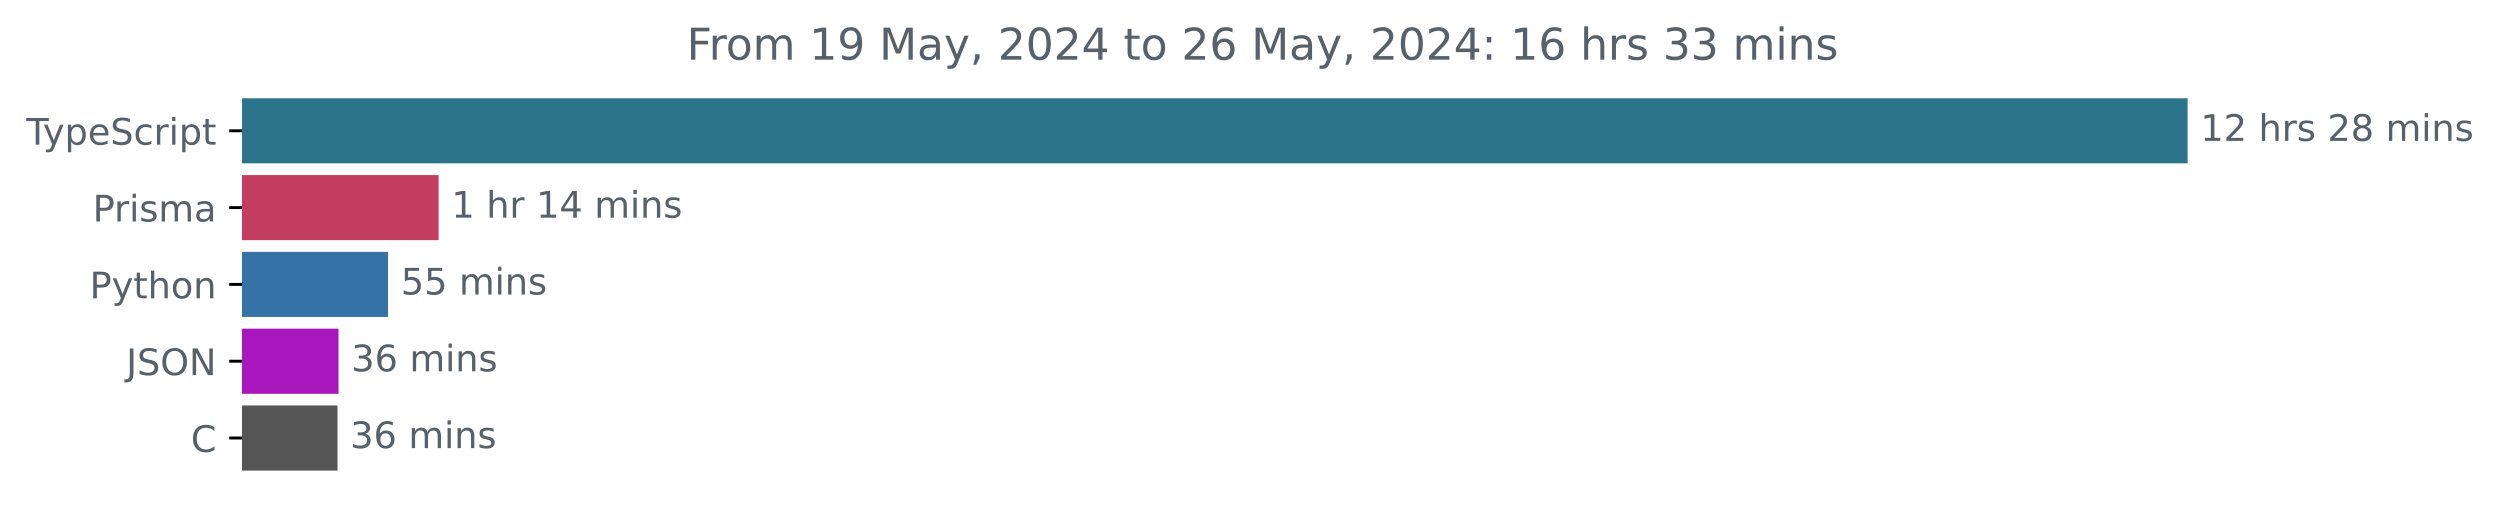
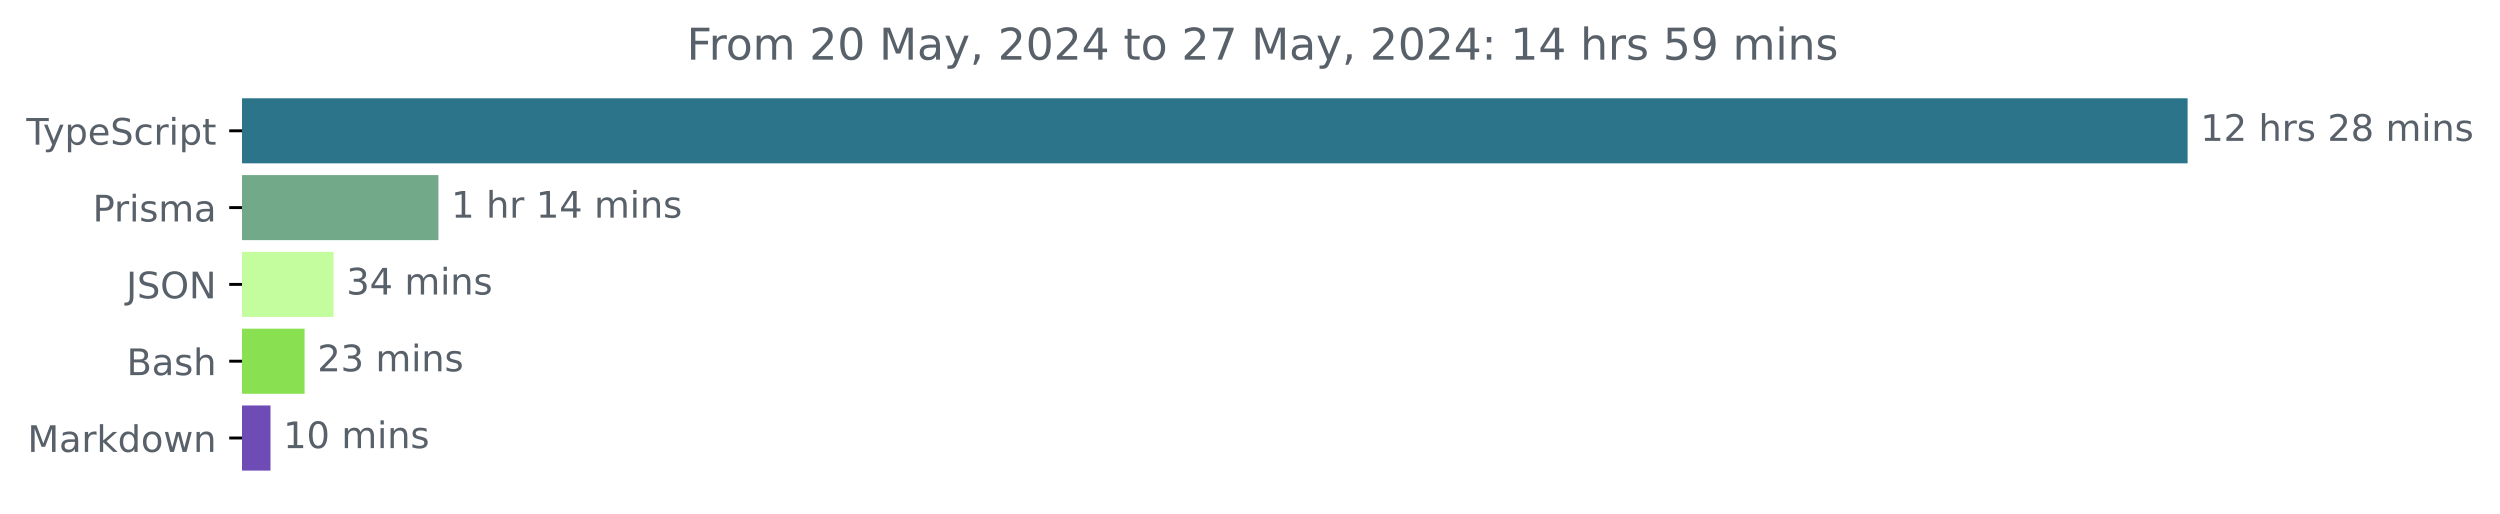
<svg xmlns="http://www.w3.org/2000/svg" xmlns:xlink="http://www.w3.org/1999/xlink" width="683.507pt" height="140.398pt" viewBox="0 0 683.507 140.398" version="1.1">
  <defs>
    <style type="text/css">*{stroke-linejoin: round; stroke-linecap: butt}</style>
  </defs>
  <g id="figure_1">
    <g id="patch_1">
      <path d="M -0 140.398  L 683.507 140.398  L 683.507 0  L -0 0  L -0 140.398  z " style="fill: none" />
    </g>
    <g id="axes_1">
      <g id="patch_2">
-         <path d="M 66.17 27.358  L 597.599 27.358  L 597.599 44.158  L 66.17 44.158  z " clip-path="url(#p43f46d2700)" style="fill: #2b7489; stroke: #2b7489; stroke-linejoin: miter" />
+         <path d="M 66.17 27.358  L 597.599 27.358  L 597.599 44.158  L 66.17 44.158  z " clip-path="url(#p26cf8a2bbd)" style="fill: #2b7489; stroke: #2b7489; stroke-linejoin: miter" />
      </g>
      <g id="patch_3">
-         <path d="M 66.17 48.358  L 119.419 48.358  L 119.419 65.158  L 66.17 65.158  z " clip-path="url(#p43f46d2700)" style="fill: #c23d5e; stroke: #c23d5e; stroke-linejoin: miter" />
+         <path d="M 66.17 48.358  L 119.371 48.358  L 119.371 65.158  L 66.17 65.158  z " clip-path="url(#p26cf8a2bbd)" style="fill: #72aa89; stroke: #72aa89; stroke-linejoin: miter" />
      </g>
      <g id="patch_4">
-         <path d="M 66.17 69.358  L 105.595 69.358  L 105.595 86.158  L 66.17 86.158  z " clip-path="url(#p43f46d2700)" style="fill: #3572a5; stroke: #3572a5; stroke-linejoin: miter" />
+         <path d="M 66.17 69.358  L 90.695 69.358  L 90.695 86.158  L 66.17 86.158  z " clip-path="url(#p26cf8a2bbd)" style="fill: #c4fd9d; stroke: #c4fd9d; stroke-linejoin: miter" />
      </g>
      <g id="patch_5">
-         <path d="M 66.17 90.358  L 92.054 90.358  L 92.054 107.158  L 66.17 107.158  z " clip-path="url(#p43f46d2700)" style="fill: #a817bb; stroke: #a817bb; stroke-linejoin: miter" />
+         <path d="M 66.17 90.358  L 82.775 90.358  L 82.775 107.158  L 66.17 107.158  z " clip-path="url(#p26cf8a2bbd)" style="fill: #89e051; stroke: #89e051; stroke-linejoin: miter" />
      </g>
      <g id="patch_6">
-         <path d="M 66.17 111.358  L 91.772 111.358  L 91.772 128.158  L 66.17 128.158  z " clip-path="url(#p43f46d2700)" style="fill: #555555; stroke: #555555; stroke-linejoin: miter" />
+         <path d="M 66.17 111.358  L 73.451 111.358  L 73.451 128.158  L 66.17 128.158  z " clip-path="url(#p26cf8a2bbd)" style="fill: #6e4bb5; stroke: #6e4bb5; stroke-linejoin: miter" />
      </g>
      <g id="matplotlib.axis_1" />
      <g id="matplotlib.axis_2">
        <g id="ytick_1">
          <g id="line2d_1">
            <defs>
-               <path id="mcee269f307" d="M 0 0  L -3.5 0  " style="stroke: #000000; stroke-width: 0.8" />
+               <path id="mbcb09f3f17" d="M 0 0  L -3.5 0  " style="stroke: #000000; stroke-width: 0.8" />
            </defs>
            <g>
-               <use xlink:href="#mcee269f307" x="66.17" y="35.758" style="stroke: #000000; stroke-width: 0.8" />
+               <use xlink:href="#mbcb09f3f17" x="66.17" y="35.758" style="stroke: #000000; stroke-width: 0.8" />
            </g>
          </g>
          <g id="text_1">
            <g style="fill: #586069" transform="translate(7.2 39.55734) scale(0.1 -0.1)">
              <defs>
                <path id="DejaVuSans-54" d="M -19 4666  L 3928 4666  L 3928 4134  L 2272 4134  L 2272 0  L 1638 0  L 1638 4134  L -19 4134  L -19 4666  z " transform="scale(0.015625)" />
                <path id="DejaVuSans-79" d="M 2059 -325  Q 1816 -950 1584 -1140  Q 1353 -1331 966 -1331  L 506 -1331  L 506 -850  L 844 -850  Q 1081 -850 1212 -737  Q 1344 -625 1503 -206  L 1606 56  L 191 3500  L 800 3500  L 1894 763  L 2988 3500  L 3597 3500  L 2059 -325  z " transform="scale(0.015625)" />
                <path id="DejaVuSans-70" d="M 1159 525  L 1159 -1331  L 581 -1331  L 581 3500  L 1159 3500  L 1159 2969  Q 1341 3281 1617 3432  Q 1894 3584 2278 3584  Q 2916 3584 3314 3078  Q 3713 2572 3713 1747  Q 3713 922 3314 415  Q 2916 -91 2278 -91  Q 1894 -91 1617 61  Q 1341 213 1159 525  z M 3116 1747  Q 3116 2381 2855 2742  Q 2594 3103 2138 3103  Q 1681 3103 1420 2742  Q 1159 2381 1159 1747  Q 1159 1113 1420 752  Q 1681 391 2138 391  Q 2594 391 2855 752  Q 3116 1113 3116 1747  z " transform="scale(0.015625)" />
                <path id="DejaVuSans-65" d="M 3597 1894  L 3597 1613  L 953 1613  Q 991 1019 1311 708  Q 1631 397 2203 397  Q 2534 397 2845 478  Q 3156 559 3463 722  L 3463 178  Q 3153 47 2828 -22  Q 2503 -91 2169 -91  Q 1331 -91 842 396  Q 353 884 353 1716  Q 353 2575 817 3079  Q 1281 3584 2069 3584  Q 2775 3584 3186 3129  Q 3597 2675 3597 1894  z M 3022 2063  Q 3016 2534 2758 2815  Q 2500 3097 2075 3097  Q 1594 3097 1305 2825  Q 1016 2553 972 2059  L 3022 2063  z " transform="scale(0.015625)" />
                <path id="DejaVuSans-53" d="M 3425 4513  L 3425 3897  Q 3066 4069 2747 4153  Q 2428 4238 2131 4238  Q 1616 4238 1336 4038  Q 1056 3838 1056 3469  Q 1056 3159 1242 3001  Q 1428 2844 1947 2747  L 2328 2669  Q 3034 2534 3370 2195  Q 3706 1856 3706 1288  Q 3706 609 3251 259  Q 2797 -91 1919 -91  Q 1588 -91 1214 -16  Q 841 59 441 206  L 441 856  Q 825 641 1194 531  Q 1563 422 1919 422  Q 2459 422 2753 634  Q 3047 847 3047 1241  Q 3047 1584 2836 1778  Q 2625 1972 2144 2069  L 1759 2144  Q 1053 2284 737 2584  Q 422 2884 422 3419  Q 422 4038 858 4394  Q 1294 4750 2059 4750  Q 2388 4750 2728 4690  Q 3069 4631 3425 4513  z " transform="scale(0.015625)" />
                <path id="DejaVuSans-63" d="M 3122 3366  L 3122 2828  Q 2878 2963 2633 3030  Q 2388 3097 2138 3097  Q 1578 3097 1268 2742  Q 959 2388 959 1747  Q 959 1106 1268 751  Q 1578 397 2138 397  Q 2388 397 2633 464  Q 2878 531 3122 666  L 3122 134  Q 2881 22 2623 -34  Q 2366 -91 2075 -91  Q 1284 -91 818 406  Q 353 903 353 1747  Q 353 2603 823 3093  Q 1294 3584 2113 3584  Q 2378 3584 2631 3529  Q 2884 3475 3122 3366  z " transform="scale(0.015625)" />
                <path id="DejaVuSans-72" d="M 2631 2963  Q 2534 3019 2420 3045  Q 2306 3072 2169 3072  Q 1681 3072 1420 2755  Q 1159 2438 1159 1844  L 1159 0  L 581 0  L 581 3500  L 1159 3500  L 1159 2956  Q 1341 3275 1631 3429  Q 1922 3584 2338 3584  Q 2397 3584 2469 3576  Q 2541 3569 2628 3553  L 2631 2963  z " transform="scale(0.015625)" />
                <path id="DejaVuSans-69" d="M 603 3500  L 1178 3500  L 1178 0  L 603 0  L 603 3500  z M 603 4863  L 1178 4863  L 1178 4134  L 603 4134  L 603 4863  z " transform="scale(0.015625)" />
                <path id="DejaVuSans-74" d="M 1172 4494  L 1172 3500  L 2356 3500  L 2356 3053  L 1172 3053  L 1172 1153  Q 1172 725 1289 603  Q 1406 481 1766 481  L 2356 481  L 2356 0  L 1766 0  Q 1100 0 847 248  Q 594 497 594 1153  L 594 3053  L 172 3053  L 172 3500  L 594 3500  L 594 4494  L 1172 4494  z " transform="scale(0.015625)" />
              </defs>
              <use xlink:href="#DejaVuSans-54" />
              <use xlink:href="#DejaVuSans-79" x="45.459" />
              <use xlink:href="#DejaVuSans-70" x="104.639" />
              <use xlink:href="#DejaVuSans-65" x="168.115" />
              <use xlink:href="#DejaVuSans-53" x="229.639" />
              <use xlink:href="#DejaVuSans-63" x="293.115" />
              <use xlink:href="#DejaVuSans-72" x="348.096" />
              <use xlink:href="#DejaVuSans-69" x="389.209" />
              <use xlink:href="#DejaVuSans-70" x="416.992" />
              <use xlink:href="#DejaVuSans-74" x="480.469" />
            </g>
          </g>
        </g>
        <g id="ytick_2">
          <g id="line2d_2">
            <g>
-               <use xlink:href="#mcee269f307" x="66.17" y="56.758" style="stroke: #000000; stroke-width: 0.8" />
+               <use xlink:href="#mbcb09f3f17" x="66.17" y="56.758" style="stroke: #000000; stroke-width: 0.8" />
            </g>
          </g>
          <g id="text_2">
            <g style="fill: #586069" transform="translate(25.34844 60.55734) scale(0.1 -0.1)">
              <defs>
                <path id="DejaVuSans-50" d="M 1259 4147  L 1259 2394  L 2053 2394  Q 2494 2394 2734 2622  Q 2975 2850 2975 3272  Q 2975 3691 2734 3919  Q 2494 4147 2053 4147  L 1259 4147  z M 628 4666  L 2053 4666  Q 2838 4666 3239 4311  Q 3641 3956 3641 3272  Q 3641 2581 3239 2228  Q 2838 1875 2053 1875  L 1259 1875  L 1259 0  L 628 0  L 628 4666  z " transform="scale(0.015625)" />
                <path id="DejaVuSans-73" d="M 2834 3397  L 2834 2853  Q 2591 2978 2328 3040  Q 2066 3103 1784 3103  Q 1356 3103 1142 2972  Q 928 2841 928 2578  Q 928 2378 1081 2264  Q 1234 2150 1697 2047  L 1894 2003  Q 2506 1872 2764 1633  Q 3022 1394 3022 966  Q 3022 478 2636 193  Q 2250 -91 1575 -91  Q 1294 -91 989 -36  Q 684 19 347 128  L 347 722  Q 666 556 975 473  Q 1284 391 1588 391  Q 1994 391 2212 530  Q 2431 669 2431 922  Q 2431 1156 2273 1281  Q 2116 1406 1581 1522  L 1381 1569  Q 847 1681 609 1914  Q 372 2147 372 2553  Q 372 3047 722 3315  Q 1072 3584 1716 3584  Q 2034 3584 2315 3537  Q 2597 3491 2834 3397  z " transform="scale(0.015625)" />
                <path id="DejaVuSans-6d" d="M 3328 2828  Q 3544 3216 3844 3400  Q 4144 3584 4550 3584  Q 5097 3584 5394 3201  Q 5691 2819 5691 2113  L 5691 0  L 5113 0  L 5113 2094  Q 5113 2597 4934 2840  Q 4756 3084 4391 3084  Q 3944 3084 3684 2787  Q 3425 2491 3425 1978  L 3425 0  L 2847 0  L 2847 2094  Q 2847 2600 2669 2842  Q 2491 3084 2119 3084  Q 1678 3084 1418 2786  Q 1159 2488 1159 1978  L 1159 0  L 581 0  L 581 3500  L 1159 3500  L 1159 2956  Q 1356 3278 1631 3431  Q 1906 3584 2284 3584  Q 2666 3584 2933 3390  Q 3200 3197 3328 2828  z " transform="scale(0.015625)" />
                <path id="DejaVuSans-61" d="M 2194 1759  Q 1497 1759 1228 1600  Q 959 1441 959 1056  Q 959 750 1161 570  Q 1363 391 1709 391  Q 2188 391 2477 730  Q 2766 1069 2766 1631  L 2766 1759  L 2194 1759  z M 3341 1997  L 3341 0  L 2766 0  L 2766 531  Q 2569 213 2275 61  Q 1981 -91 1556 -91  Q 1019 -91 701 211  Q 384 513 384 1019  Q 384 1609 779 1909  Q 1175 2209 1959 2209  L 2766 2209  L 2766 2266  Q 2766 2663 2505 2880  Q 2244 3097 1772 3097  Q 1472 3097 1187 3025  Q 903 2953 641 2809  L 641 3341  Q 956 3463 1253 3523  Q 1550 3584 1831 3584  Q 2591 3584 2966 3190  Q 3341 2797 3341 1997  z " transform="scale(0.015625)" />
              </defs>
              <use xlink:href="#DejaVuSans-50" />
              <use xlink:href="#DejaVuSans-72" x="58.553" />
              <use xlink:href="#DejaVuSans-69" x="99.666" />
              <use xlink:href="#DejaVuSans-73" x="127.449" />
              <use xlink:href="#DejaVuSans-6d" x="179.549" />
              <use xlink:href="#DejaVuSans-61" x="276.961" />
            </g>
          </g>
        </g>
        <g id="ytick_3">
          <g id="line2d_3">
            <g>
-               <use xlink:href="#mcee269f307" x="66.17" y="77.758" style="stroke: #000000; stroke-width: 0.8" />
+               <use xlink:href="#mbcb09f3f17" x="66.17" y="77.758" style="stroke: #000000; stroke-width: 0.8" />
            </g>
          </g>
          <g id="text_3">
-             <g style="fill: #586069" transform="translate(24.50781 81.55734) scale(0.1 -0.1)">
-               <defs>
-                 <path id="DejaVuSans-68" d="M 3513 2113  L 3513 0  L 2938 0  L 2938 2094  Q 2938 2591 2744 2837  Q 2550 3084 2163 3084  Q 1697 3084 1428 2787  Q 1159 2491 1159 1978  L 1159 0  L 581 0  L 581 4863  L 1159 4863  L 1159 2956  Q 1366 3272 1645 3428  Q 1925 3584 2291 3584  Q 2894 3584 3203 3211  Q 3513 2838 3513 2113  z " transform="scale(0.015625)" />
-                 <path id="DejaVuSans-6f" d="M 1959 3097  Q 1497 3097 1228 2736  Q 959 2375 959 1747  Q 959 1119 1226 758  Q 1494 397 1959 397  Q 2419 397 2687 759  Q 2956 1122 2956 1747  Q 2956 2369 2687 2733  Q 2419 3097 1959 3097  z M 1959 3584  Q 2709 3584 3137 3096  Q 3566 2609 3566 1747  Q 3566 888 3137 398  Q 2709 -91 1959 -91  Q 1206 -91 779 398  Q 353 888 353 1747  Q 353 2609 779 3096  Q 1206 3584 1959 3584  z " transform="scale(0.015625)" />
-                 <path id="DejaVuSans-6e" d="M 3513 2113  L 3513 0  L 2938 0  L 2938 2094  Q 2938 2591 2744 2837  Q 2550 3084 2163 3084  Q 1697 3084 1428 2787  Q 1159 2491 1159 1978  L 1159 0  L 581 0  L 581 3500  L 1159 3500  L 1159 2956  Q 1366 3272 1645 3428  Q 1925 3584 2291 3584  Q 2894 3584 3203 3211  Q 3513 2838 3513 2113  z " transform="scale(0.015625)" />
-               </defs>
-               <use xlink:href="#DejaVuSans-50" />
-               <use xlink:href="#DejaVuSans-79" x="60.303" />
-               <use xlink:href="#DejaVuSans-74" x="119.482" />
-               <use xlink:href="#DejaVuSans-68" x="158.691" />
-               <use xlink:href="#DejaVuSans-6f" x="222.07" />
-               <use xlink:href="#DejaVuSans-6e" x="283.252" />
-             </g>
-           </g>
-         </g>
-         <g id="ytick_4">
-           <g id="line2d_4">
-             <g>
-               <use xlink:href="#mcee269f307" x="66.17" y="98.758" style="stroke: #000000; stroke-width: 0.8" />
-             </g>
-           </g>
-           <g id="text_4">
-             <g style="fill: #586069" transform="translate(34.51875 102.5573) scale(0.1 -0.1)">
+             <g style="fill: #586069" transform="translate(34.51875 81.55734) scale(0.1 -0.1)">
              <defs>
                <path id="DejaVuSans-4a" d="M 628 4666  L 1259 4666  L 1259 325  Q 1259 -519 939 -900  Q 619 -1281 -91 -1281  L -331 -1281  L -331 -750  L -134 -750  Q 284 -750 456 -515  Q 628 -281 628 325  L 628 4666  z " transform="scale(0.015625)" />
                <path id="DejaVuSans-4f" d="M 2522 4238  Q 1834 4238 1429 3725  Q 1025 3213 1025 2328  Q 1025 1447 1429 934  Q 1834 422 2522 422  Q 3209 422 3611 934  Q 4013 1447 4013 2328  Q 4013 3213 3611 3725  Q 3209 4238 2522 4238  z M 2522 4750  Q 3503 4750 4090 4092  Q 4678 3434 4678 2328  Q 4678 1225 4090 567  Q 3503 -91 2522 -91  Q 1538 -91 948 565  Q 359 1222 359 2328  Q 359 3434 948 4092  Q 1538 4750 2522 4750  z " transform="scale(0.015625)" />
                <path id="DejaVuSans-4e" d="M 628 4666  L 1478 4666  L 3547 763  L 3547 4666  L 4159 4666  L 4159 0  L 3309 0  L 1241 3903  L 1241 0  L 628 0  L 628 4666  z " transform="scale(0.015625)" />
              </defs>
              <use xlink:href="#DejaVuSans-4a" />
              <use xlink:href="#DejaVuSans-53" x="29.492" />
              <use xlink:href="#DejaVuSans-4f" x="92.969" />
              <use xlink:href="#DejaVuSans-4e" x="171.68" />
            </g>
          </g>
        </g>
+         <g id="ytick_4">
+           <g id="line2d_4">
+             <g>
+               <use xlink:href="#mbcb09f3f17" x="66.17" y="98.758" style="stroke: #000000; stroke-width: 0.8" />
+             </g>
+           </g>
+           <g id="text_4">
+             <g style="fill: #586069" transform="translate(34.63437 102.5573) scale(0.1 -0.1)">
+               <defs>
+                 <path id="DejaVuSans-42" d="M 1259 2228  L 1259 519  L 2272 519  Q 2781 519 3026 730  Q 3272 941 3272 1375  Q 3272 1813 3026 2020  Q 2781 2228 2272 2228  L 1259 2228  z M 1259 4147  L 1259 2741  L 2194 2741  Q 2656 2741 2882 2914  Q 3109 3088 3109 3444  Q 3109 3797 2882 3972  Q 2656 4147 2194 4147  L 1259 4147  z M 628 4666  L 2241 4666  Q 2963 4666 3353 4366  Q 3744 4066 3744 3513  Q 3744 3084 3544 2831  Q 3344 2578 2956 2516  Q 3422 2416 3680 2098  Q 3938 1781 3938 1306  Q 3938 681 3513 340  Q 3088 0 2303 0  L 628 0  L 628 4666  z " transform="scale(0.015625)" />
+                 <path id="DejaVuSans-68" d="M 3513 2113  L 3513 0  L 2938 0  L 2938 2094  Q 2938 2591 2744 2837  Q 2550 3084 2163 3084  Q 1697 3084 1428 2787  Q 1159 2491 1159 1978  L 1159 0  L 581 0  L 581 4863  L 1159 4863  L 1159 2956  Q 1366 3272 1645 3428  Q 1925 3584 2291 3584  Q 2894 3584 3203 3211  Q 3513 2838 3513 2113  z " transform="scale(0.015625)" />
+               </defs>
+               <use xlink:href="#DejaVuSans-42" />
+               <use xlink:href="#DejaVuSans-61" x="68.604" />
+               <use xlink:href="#DejaVuSans-73" x="129.883" />
+               <use xlink:href="#DejaVuSans-68" x="181.982" />
+             </g>
+           </g>
+         </g>
        <g id="ytick_5">
          <g id="line2d_5">
            <g>
-               <use xlink:href="#mcee269f307" x="66.17" y="119.758" style="stroke: #000000; stroke-width: 0.8" />
+               <use xlink:href="#mbcb09f3f17" x="66.17" y="119.758" style="stroke: #000000; stroke-width: 0.8" />
            </g>
          </g>
          <g id="text_5">
-             <g style="fill: #586069" transform="translate(52.1875 123.5573) scale(0.1 -0.1)">
-               <defs>
-                 <path id="DejaVuSans-43" d="M 4122 4306  L 4122 3641  Q 3803 3938 3442 4084  Q 3081 4231 2675 4231  Q 1875 4231 1450 3742  Q 1025 3253 1025 2328  Q 1025 1406 1450 917  Q 1875 428 2675 428  Q 3081 428 3442 575  Q 3803 722 4122 1019  L 4122 359  Q 3791 134 3420 21  Q 3050 -91 2638 -91  Q 1578 -91 968 557  Q 359 1206 359 2328  Q 359 3453 968 4101  Q 1578 4750 2638 4750  Q 3056 4750 3426 4639  Q 3797 4528 4122 4306  z " transform="scale(0.015625)" />
-               </defs>
-               <use xlink:href="#DejaVuSans-43" />
+             <g style="fill: #586069" transform="translate(7.529688 123.5573) scale(0.1 -0.1)">
+               <defs>
+                 <path id="DejaVuSans-4d" d="M 628 4666  L 1569 4666  L 2759 1491  L 3956 4666  L 4897 4666  L 4897 0  L 4281 0  L 4281 4097  L 3078 897  L 2444 897  L 1241 4097  L 1241 0  L 628 0  L 628 4666  z " transform="scale(0.015625)" />
+                 <path id="DejaVuSans-6b" d="M 581 4863  L 1159 4863  L 1159 1991  L 2875 3500  L 3609 3500  L 1753 1863  L 3688 0  L 2938 0  L 1159 1709  L 1159 0  L 581 0  L 581 4863  z " transform="scale(0.015625)" />
+                 <path id="DejaVuSans-64" d="M 2906 2969  L 2906 4863  L 3481 4863  L 3481 0  L 2906 0  L 2906 525  Q 2725 213 2448 61  Q 2172 -91 1784 -91  Q 1150 -91 751 415  Q 353 922 353 1747  Q 353 2572 751 3078  Q 1150 3584 1784 3584  Q 2172 3584 2448 3432  Q 2725 3281 2906 2969  z M 947 1747  Q 947 1113 1208 752  Q 1469 391 1925 391  Q 2381 391 2643 752  Q 2906 1113 2906 1747  Q 2906 2381 2643 2742  Q 2381 3103 1925 3103  Q 1469 3103 1208 2742  Q 947 2381 947 1747  z " transform="scale(0.015625)" />
+                 <path id="DejaVuSans-6f" d="M 1959 3097  Q 1497 3097 1228 2736  Q 959 2375 959 1747  Q 959 1119 1226 758  Q 1494 397 1959 397  Q 2419 397 2687 759  Q 2956 1122 2956 1747  Q 2956 2369 2687 2733  Q 2419 3097 1959 3097  z M 1959 3584  Q 2709 3584 3137 3096  Q 3566 2609 3566 1747  Q 3566 888 3137 398  Q 2709 -91 1959 -91  Q 1206 -91 779 398  Q 353 888 353 1747  Q 353 2609 779 3096  Q 1206 3584 1959 3584  z " transform="scale(0.015625)" />
+                 <path id="DejaVuSans-77" d="M 269 3500  L 844 3500  L 1563 769  L 2278 3500  L 2956 3500  L 3675 769  L 4391 3500  L 4966 3500  L 4050 0  L 3372 0  L 2619 2869  L 1863 0  L 1184 0  L 269 3500  z " transform="scale(0.015625)" />
+                 <path id="DejaVuSans-6e" d="M 3513 2113  L 3513 0  L 2938 0  L 2938 2094  Q 2938 2591 2744 2837  Q 2550 3084 2163 3084  Q 1697 3084 1428 2787  Q 1159 2491 1159 1978  L 1159 0  L 581 0  L 581 3500  L 1159 3500  L 1159 2956  Q 1366 3272 1645 3428  Q 1925 3584 2291 3584  Q 2894 3584 3203 3211  Q 3513 2838 3513 2113  z " transform="scale(0.015625)" />
+               </defs>
+               <use xlink:href="#DejaVuSans-4d" />
+               <use xlink:href="#DejaVuSans-61" x="86.279" />
+               <use xlink:href="#DejaVuSans-72" x="147.559" />
+               <use xlink:href="#DejaVuSans-6b" x="188.672" />
+               <use xlink:href="#DejaVuSans-64" x="246.582" />
+               <use xlink:href="#DejaVuSans-6f" x="310.059" />
+               <use xlink:href="#DejaVuSans-77" x="371.24" />
+               <use xlink:href="#DejaVuSans-6e" x="453.027" />
            </g>
          </g>
        </g>
      </g>
      <g id="text_6">
        <g style="fill: #586069" transform="translate(601.5989 38.5175) scale(0.1 -0.1)">
          <defs>
            <path id="DejaVuSans-31" d="M 794 531  L 1825 531  L 1825 4091  L 703 3866  L 703 4441  L 1819 4666  L 2450 4666  L 2450 531  L 3481 531  L 3481 0  L 794 0  L 794 531  z " transform="scale(0.015625)" />
            <path id="DejaVuSans-32" d="M 1228 531  L 3431 531  L 3431 0  L 469 0  L 469 531  Q 828 903 1448 1529  Q 2069 2156 2228 2338  Q 2531 2678 2651 2914  Q 2772 3150 2772 3378  Q 2772 3750 2511 3984  Q 2250 4219 1831 4219  Q 1534 4219 1204 4116  Q 875 4013 500 3803  L 500 4441  Q 881 4594 1212 4672  Q 1544 4750 1819 4750  Q 2544 4750 2975 4387  Q 3406 4025 3406 3419  Q 3406 3131 3298 2873  Q 3191 2616 2906 2266  Q 2828 2175 2409 1742  Q 1991 1309 1228 531  z " transform="scale(0.015625)" />
            <path id="DejaVuSans-20" transform="scale(0.015625)" />
            <path id="DejaVuSans-38" d="M 2034 2216  Q 1584 2216 1326 1975  Q 1069 1734 1069 1313  Q 1069 891 1326 650  Q 1584 409 2034 409  Q 2484 409 2743 651  Q 3003 894 3003 1313  Q 3003 1734 2745 1975  Q 2488 2216 2034 2216  z M 1403 2484  Q 997 2584 770 2862  Q 544 3141 544 3541  Q 544 4100 942 4425  Q 1341 4750 2034 4750  Q 2731 4750 3128 4425  Q 3525 4100 3525 3541  Q 3525 3141 3298 2862  Q 3072 2584 2669 2484  Q 3125 2378 3379 2068  Q 3634 1759 3634 1313  Q 3634 634 3220 271  Q 2806 -91 2034 -91  Q 1263 -91 848 271  Q 434 634 434 1313  Q 434 1759 690 2068  Q 947 2378 1403 2484  z M 1172 3481  Q 1172 3119 1398 2916  Q 1625 2713 2034 2713  Q 2441 2713 2670 2916  Q 2900 3119 2900 3481  Q 2900 3844 2670 4047  Q 2441 4250 2034 4250  Q 1625 4250 1398 4047  Q 1172 3844 1172 3481  z " transform="scale(0.015625)" />
          </defs>
          <use xlink:href="#DejaVuSans-31" />
          <use xlink:href="#DejaVuSans-32" x="63.623" />
          <use xlink:href="#DejaVuSans-20" x="127.246" />
          <use xlink:href="#DejaVuSans-68" x="159.033" />
          <use xlink:href="#DejaVuSans-72" x="222.412" />
          <use xlink:href="#DejaVuSans-73" x="263.525" />
          <use xlink:href="#DejaVuSans-20" x="315.625" />
          <use xlink:href="#DejaVuSans-32" x="347.412" />
          <use xlink:href="#DejaVuSans-38" x="411.035" />
          <use xlink:href="#DejaVuSans-20" x="474.658" />
          <use xlink:href="#DejaVuSans-6d" x="506.445" />
          <use xlink:href="#DejaVuSans-69" x="603.857" />
          <use xlink:href="#DejaVuSans-6e" x="631.641" />
          <use xlink:href="#DejaVuSans-73" x="695.02" />
        </g>
      </g>
      <g id="text_7">
-         <g style="fill: #586069" transform="translate(123.419 59.5175) scale(0.1 -0.1)">
+         <g style="fill: #586069" transform="translate(123.3706 59.5175) scale(0.1 -0.1)">
          <defs>
            <path id="DejaVuSans-34" d="M 2419 4116  L 825 1625  L 2419 1625  L 2419 4116  z M 2253 4666  L 3047 4666  L 3047 1625  L 3713 1625  L 3713 1100  L 3047 1100  L 3047 0  L 2419 0  L 2419 1100  L 313 1100  L 313 1709  L 2253 4666  z " transform="scale(0.015625)" />
          </defs>
          <use xlink:href="#DejaVuSans-31" />
          <use xlink:href="#DejaVuSans-20" x="63.623" />
          <use xlink:href="#DejaVuSans-68" x="95.41" />
          <use xlink:href="#DejaVuSans-72" x="158.789" />
          <use xlink:href="#DejaVuSans-20" x="199.902" />
          <use xlink:href="#DejaVuSans-31" x="231.689" />
          <use xlink:href="#DejaVuSans-34" x="295.312" />
          <use xlink:href="#DejaVuSans-20" x="358.936" />
          <use xlink:href="#DejaVuSans-6d" x="390.723" />
          <use xlink:href="#DejaVuSans-69" x="488.135" />
          <use xlink:href="#DejaVuSans-6e" x="515.918" />
          <use xlink:href="#DejaVuSans-73" x="579.297" />
        </g>
      </g>
      <g id="text_8">
-         <g style="fill: #586069" transform="translate(109.5955 80.5175) scale(0.1 -0.1)">
-           <defs>
-             <path id="DejaVuSans-35" d="M 691 4666  L 3169 4666  L 3169 4134  L 1269 4134  L 1269 2991  Q 1406 3038 1543 3061  Q 1681 3084 1819 3084  Q 2600 3084 3056 2656  Q 3513 2228 3513 1497  Q 3513 744 3044 326  Q 2575 -91 1722 -91  Q 1428 -91 1123 -41  Q 819 9 494 109  L 494 744  Q 775 591 1075 516  Q 1375 441 1709 441  Q 2250 441 2565 725  Q 2881 1009 2881 1497  Q 2881 1984 2565 2268  Q 2250 2553 1709 2553  Q 1456 2553 1204 2497  Q 953 2441 691 2322  L 691 4666  z " transform="scale(0.015625)" />
-           </defs>
-           <use xlink:href="#DejaVuSans-35" />
-           <use xlink:href="#DejaVuSans-35" x="63.623" />
+         <g style="fill: #586069" transform="translate(94.69484 80.5175) scale(0.1 -0.1)">
+           <defs>
+             <path id="DejaVuSans-33" d="M 2597 2516  Q 3050 2419 3304 2112  Q 3559 1806 3559 1356  Q 3559 666 3084 287  Q 2609 -91 1734 -91  Q 1441 -91 1130 -33  Q 819 25 488 141  L 488 750  Q 750 597 1062 519  Q 1375 441 1716 441  Q 2309 441 2620 675  Q 2931 909 2931 1356  Q 2931 1769 2642 2001  Q 2353 2234 1838 2234  L 1294 2234  L 1294 2753  L 1863 2753  Q 2328 2753 2575 2939  Q 2822 3125 2822 3475  Q 2822 3834 2567 4026  Q 2313 4219 1838 4219  Q 1578 4219 1281 4162  Q 984 4106 628 3988  L 628 4550  Q 988 4650 1302 4700  Q 1616 4750 1894 4750  Q 2613 4750 3031 4423  Q 3450 4097 3450 3541  Q 3450 3153 3228 2886  Q 3006 2619 2597 2516  z " transform="scale(0.015625)" />
+           </defs>
+           <use xlink:href="#DejaVuSans-33" />
+           <use xlink:href="#DejaVuSans-34" x="63.623" />
          <use xlink:href="#DejaVuSans-20" x="127.246" />
          <use xlink:href="#DejaVuSans-6d" x="159.033" />
          <use xlink:href="#DejaVuSans-69" x="256.445" />
          <use xlink:href="#DejaVuSans-6e" x="284.229" />
          <use xlink:href="#DejaVuSans-73" x="347.607" />
        </g>
      </g>
      <g id="text_9">
-         <g style="fill: #586069" transform="translate(96.05409 101.5175) scale(0.1 -0.1)">
-           <defs>
-             <path id="DejaVuSans-33" d="M 2597 2516  Q 3050 2419 3304 2112  Q 3559 1806 3559 1356  Q 3559 666 3084 287  Q 2609 -91 1734 -91  Q 1441 -91 1130 -33  Q 819 25 488 141  L 488 750  Q 750 597 1062 519  Q 1375 441 1716 441  Q 2309 441 2620 675  Q 2931 909 2931 1356  Q 2931 1769 2642 2001  Q 2353 2234 1838 2234  L 1294 2234  L 1294 2753  L 1863 2753  Q 2328 2753 2575 2939  Q 2822 3125 2822 3475  Q 2822 3834 2567 4026  Q 2313 4219 1838 4219  Q 1578 4219 1281 4162  Q 984 4106 628 3988  L 628 4550  Q 988 4650 1302 4700  Q 1616 4750 1894 4750  Q 2613 4750 3031 4423  Q 3450 4097 3450 3541  Q 3450 3153 3228 2886  Q 3006 2619 2597 2516  z " transform="scale(0.015625)" />
-             <path id="DejaVuSans-36" d="M 2113 2584  Q 1688 2584 1439 2293  Q 1191 2003 1191 1497  Q 1191 994 1439 701  Q 1688 409 2113 409  Q 2538 409 2786 701  Q 3034 994 3034 1497  Q 3034 2003 2786 2293  Q 2538 2584 2113 2584  z M 3366 4563  L 3366 3988  Q 3128 4100 2886 4159  Q 2644 4219 2406 4219  Q 1781 4219 1451 3797  Q 1122 3375 1075 2522  Q 1259 2794 1537 2939  Q 1816 3084 2150 3084  Q 2853 3084 3261 2657  Q 3669 2231 3669 1497  Q 3669 778 3244 343  Q 2819 -91 2113 -91  Q 1303 -91 875 529  Q 447 1150 447 2328  Q 447 3434 972 4092  Q 1497 4750 2381 4750  Q 2619 4750 2861 4703  Q 3103 4656 3366 4563  z " transform="scale(0.015625)" />
-           </defs>
-           <use xlink:href="#DejaVuSans-33" />
-           <use xlink:href="#DejaVuSans-36" x="63.623" />
+         <g style="fill: #586069" transform="translate(86.77546 101.5175) scale(0.1 -0.1)">
+           <use xlink:href="#DejaVuSans-32" />
+           <use xlink:href="#DejaVuSans-33" x="63.623" />
          <use xlink:href="#DejaVuSans-20" x="127.246" />
          <use xlink:href="#DejaVuSans-6d" x="159.033" />
          <use xlink:href="#DejaVuSans-69" x="256.445" />
          <use xlink:href="#DejaVuSans-6e" x="284.229" />
          <use xlink:href="#DejaVuSans-73" x="347.607" />
        </g>
      </g>
      <g id="text_10">
-         <g style="fill: #586069" transform="translate(95.77198 122.5175) scale(0.1 -0.1)">
-           <use xlink:href="#DejaVuSans-33" />
-           <use xlink:href="#DejaVuSans-36" x="63.623" />
+         <g style="fill: #586069" transform="translate(77.45103 122.5175) scale(0.1 -0.1)">
+           <defs>
+             <path id="DejaVuSans-30" d="M 2034 4250  Q 1547 4250 1301 3770  Q 1056 3291 1056 2328  Q 1056 1369 1301 889  Q 1547 409 2034 409  Q 2525 409 2770 889  Q 3016 1369 3016 2328  Q 3016 3291 2770 3770  Q 2525 4250 2034 4250  z M 2034 4750  Q 2819 4750 3233 4129  Q 3647 3509 3647 2328  Q 3647 1150 3233 529  Q 2819 -91 2034 -91  Q 1250 -91 836 529  Q 422 1150 422 2328  Q 422 3509 836 4129  Q 1250 4750 2034 4750  z " transform="scale(0.015625)" />
+           </defs>
+           <use xlink:href="#DejaVuSans-31" />
+           <use xlink:href="#DejaVuSans-30" x="63.623" />
          <use xlink:href="#DejaVuSans-20" x="127.246" />
          <use xlink:href="#DejaVuSans-6d" x="159.033" />
          <use xlink:href="#DejaVuSans-69" x="256.445" />
          <use xlink:href="#DejaVuSans-6e" x="284.229" />
          <use xlink:href="#DejaVuSans-73" x="347.607" />
        </g>
      </g>
      <g id="text_11">
        <g style="fill: #586069" transform="translate(187.7491 16.31812) scale(0.12 -0.12)">
          <defs>
            <path id="DejaVuSans-46" d="M 628 4666  L 3309 4666  L 3309 4134  L 1259 4134  L 1259 2759  L 3109 2759  L 3109 2228  L 1259 2228  L 1259 0  L 628 0  L 628 4666  z " transform="scale(0.015625)" />
+             <path id="DejaVuSans-2c" d="M 750 794  L 1409 794  L 1409 256  L 897 -744  L 494 -744  L 750 256  L 750 794  z " transform="scale(0.015625)" />
+             <path id="DejaVuSans-37" d="M 525 4666  L 3525 4666  L 3525 4397  L 1831 0  L 1172 0  L 2766 4134  L 525 4134  L 525 4666  z " transform="scale(0.015625)" />
+             <path id="DejaVuSans-3a" d="M 750 794  L 1409 794  L 1409 0  L 750 0  L 750 794  z M 750 3309  L 1409 3309  L 1409 2516  L 750 2516  L 750 3309  z " transform="scale(0.015625)" />
+             <path id="DejaVuSans-35" d="M 691 4666  L 3169 4666  L 3169 4134  L 1269 4134  L 1269 2991  Q 1406 3038 1543 3061  Q 1681 3084 1819 3084  Q 2600 3084 3056 2656  Q 3513 2228 3513 1497  Q 3513 744 3044 326  Q 2575 -91 1722 -91  Q 1428 -91 1123 -41  Q 819 9 494 109  L 494 744  Q 775 591 1075 516  Q 1375 441 1709 441  Q 2250 441 2565 725  Q 2881 1009 2881 1497  Q 2881 1984 2565 2268  Q 2250 2553 1709 2553  Q 1456 2553 1204 2497  Q 953 2441 691 2322  L 691 4666  z " transform="scale(0.015625)" />
            <path id="DejaVuSans-39" d="M 703 97  L 703 672  Q 941 559 1184 500  Q 1428 441 1663 441  Q 2288 441 2617 861  Q 2947 1281 2994 2138  Q 2813 1869 2534 1725  Q 2256 1581 1919 1581  Q 1219 1581 811 2004  Q 403 2428 403 3163  Q 403 3881 828 4315  Q 1253 4750 1959 4750  Q 2769 4750 3195 4129  Q 3622 3509 3622 2328  Q 3622 1225 3098 567  Q 2575 -91 1691 -91  Q 1453 -91 1209 -44  Q 966 3 703 97  z M 1959 2075  Q 2384 2075 2632 2365  Q 2881 2656 2881 3163  Q 2881 3666 2632 3958  Q 2384 4250 1959 4250  Q 1534 4250 1286 3958  Q 1038 3666 1038 3163  Q 1038 2656 1286 2365  Q 1534 2075 1959 2075  z " transform="scale(0.015625)" />
-             <path id="DejaVuSans-4d" d="M 628 4666  L 1569 4666  L 2759 1491  L 3956 4666  L 4897 4666  L 4897 0  L 4281 0  L 4281 4097  L 3078 897  L 2444 897  L 1241 4097  L 1241 0  L 628 0  L 628 4666  z " transform="scale(0.015625)" />
-             <path id="DejaVuSans-2c" d="M 750 794  L 1409 794  L 1409 256  L 897 -744  L 494 -744  L 750 256  L 750 794  z " transform="scale(0.015625)" />
-             <path id="DejaVuSans-30" d="M 2034 4250  Q 1547 4250 1301 3770  Q 1056 3291 1056 2328  Q 1056 1369 1301 889  Q 1547 409 2034 409  Q 2525 409 2770 889  Q 3016 1369 3016 2328  Q 3016 3291 2770 3770  Q 2525 4250 2034 4250  z M 2034 4750  Q 2819 4750 3233 4129  Q 3647 3509 3647 2328  Q 3647 1150 3233 529  Q 2819 -91 2034 -91  Q 1250 -91 836 529  Q 422 1150 422 2328  Q 422 3509 836 4129  Q 1250 4750 2034 4750  z " transform="scale(0.015625)" />
-             <path id="DejaVuSans-3a" d="M 750 794  L 1409 794  L 1409 0  L 750 0  L 750 794  z M 750 3309  L 1409 3309  L 1409 2516  L 750 2516  L 750 3309  z " transform="scale(0.015625)" />
          </defs>
          <use xlink:href="#DejaVuSans-46" />
          <use xlink:href="#DejaVuSans-72" x="50.27" />
          <use xlink:href="#DejaVuSans-6f" x="89.133" />
          <use xlink:href="#DejaVuSans-6d" x="150.314" />
          <use xlink:href="#DejaVuSans-20" x="247.727" />
-           <use xlink:href="#DejaVuSans-31" x="279.514" />
-           <use xlink:href="#DejaVuSans-39" x="343.137" />
+           <use xlink:href="#DejaVuSans-32" x="279.514" />
+           <use xlink:href="#DejaVuSans-30" x="343.137" />
          <use xlink:href="#DejaVuSans-20" x="406.76" />
          <use xlink:href="#DejaVuSans-4d" x="438.547" />
          <use xlink:href="#DejaVuSans-61" x="524.826" />
          <use xlink:href="#DejaVuSans-79" x="586.105" />
          <use xlink:href="#DejaVuSans-2c" x="645.285" />
          <use xlink:href="#DejaVuSans-20" x="677.072" />
          <use xlink:href="#DejaVuSans-32" x="708.859" />
          <use xlink:href="#DejaVuSans-30" x="772.482" />
          <use xlink:href="#DejaVuSans-32" x="836.105" />
          <use xlink:href="#DejaVuSans-34" x="899.729" />
          <use xlink:href="#DejaVuSans-20" x="963.352" />
          <use xlink:href="#DejaVuSans-74" x="995.139" />
          <use xlink:href="#DejaVuSans-6f" x="1034.348" />
          <use xlink:href="#DejaVuSans-20" x="1095.529" />
          <use xlink:href="#DejaVuSans-32" x="1127.316" />
-           <use xlink:href="#DejaVuSans-36" x="1190.939" />
+           <use xlink:href="#DejaVuSans-37" x="1190.939" />
          <use xlink:href="#DejaVuSans-20" x="1254.562" />
          <use xlink:href="#DejaVuSans-4d" x="1286.35" />
          <use xlink:href="#DejaVuSans-61" x="1372.629" />
          <use xlink:href="#DejaVuSans-79" x="1433.908" />
          <use xlink:href="#DejaVuSans-2c" x="1493.088" />
          <use xlink:href="#DejaVuSans-20" x="1524.875" />
          <use xlink:href="#DejaVuSans-32" x="1556.662" />
          <use xlink:href="#DejaVuSans-30" x="1620.285" />
          <use xlink:href="#DejaVuSans-32" x="1683.908" />
          <use xlink:href="#DejaVuSans-34" x="1747.531" />
          <use xlink:href="#DejaVuSans-3a" x="1811.154" />
          <use xlink:href="#DejaVuSans-20" x="1844.846" />
          <use xlink:href="#DejaVuSans-31" x="1876.633" />
-           <use xlink:href="#DejaVuSans-36" x="1940.256" />
+           <use xlink:href="#DejaVuSans-34" x="1940.256" />
          <use xlink:href="#DejaVuSans-20" x="2003.879" />
          <use xlink:href="#DejaVuSans-68" x="2035.666" />
          <use xlink:href="#DejaVuSans-72" x="2099.045" />
          <use xlink:href="#DejaVuSans-73" x="2140.158" />
          <use xlink:href="#DejaVuSans-20" x="2192.258" />
-           <use xlink:href="#DejaVuSans-33" x="2224.045" />
-           <use xlink:href="#DejaVuSans-33" x="2287.668" />
+           <use xlink:href="#DejaVuSans-35" x="2224.045" />
+           <use xlink:href="#DejaVuSans-39" x="2287.668" />
          <use xlink:href="#DejaVuSans-20" x="2351.291" />
          <use xlink:href="#DejaVuSans-6d" x="2383.078" />
          <use xlink:href="#DejaVuSans-69" x="2480.49" />
          <use xlink:href="#DejaVuSans-6e" x="2508.273" />
          <use xlink:href="#DejaVuSans-73" x="2571.652" />
        </g>
      </g>
    </g>
  </g>
  <defs>
-     <clipPath id="p43f46d2700">
+     <clipPath id="p26cf8a2bbd">
      <rect x="66.17" y="22.318" width="558" height="110.88" />
    </clipPath>
  </defs>
</svg>
